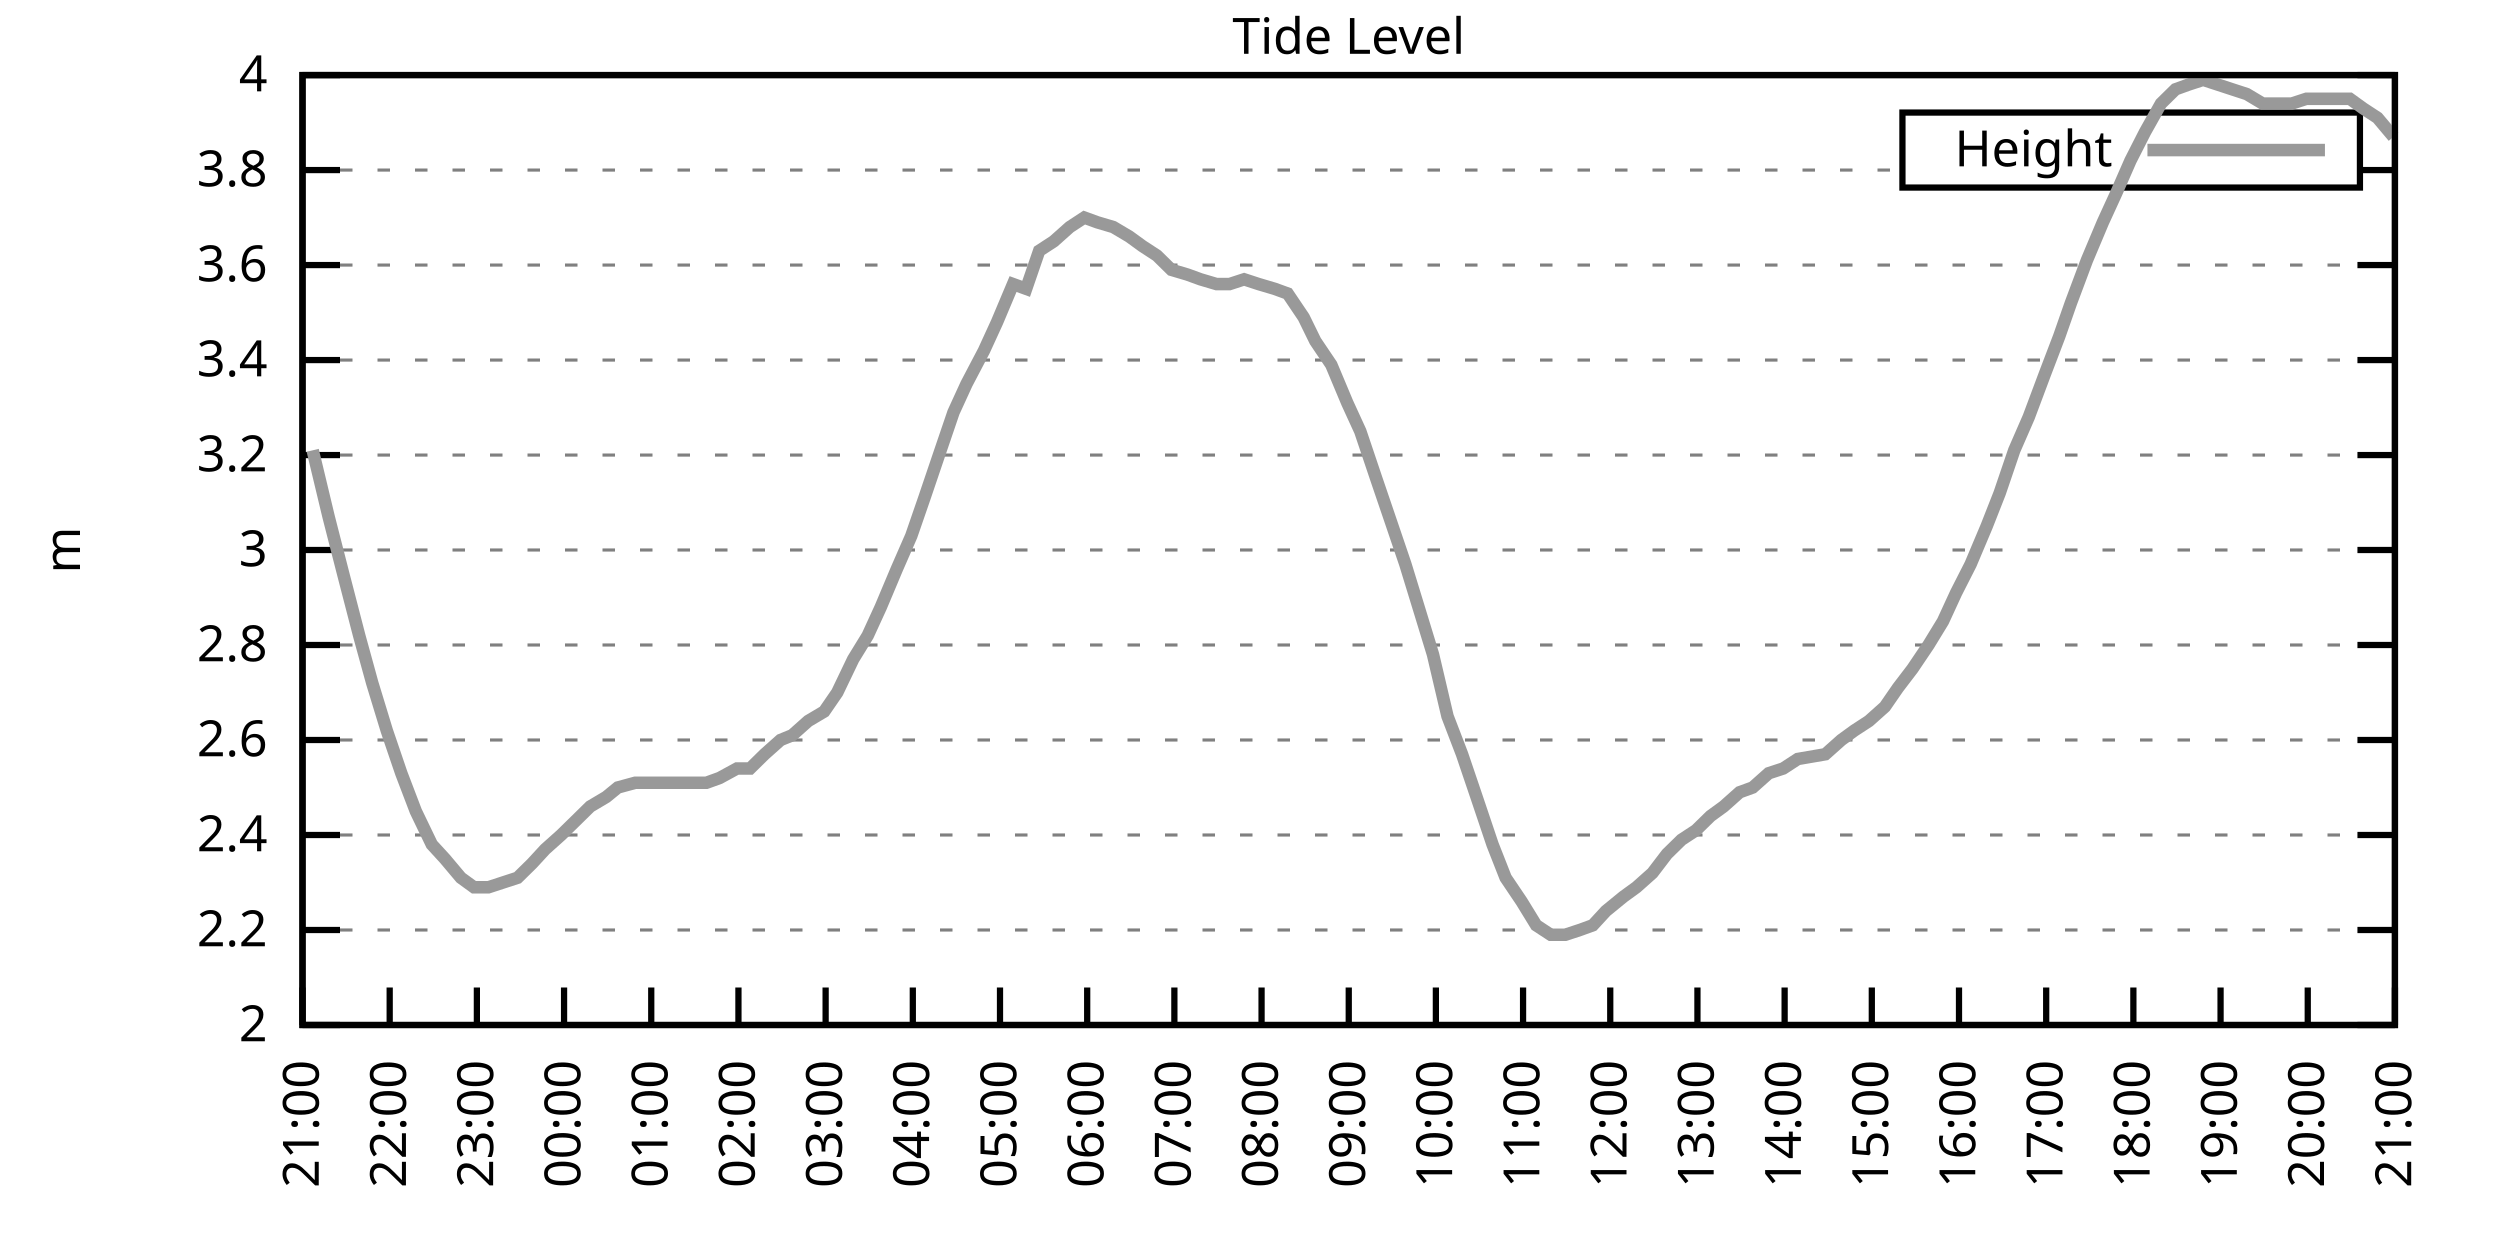
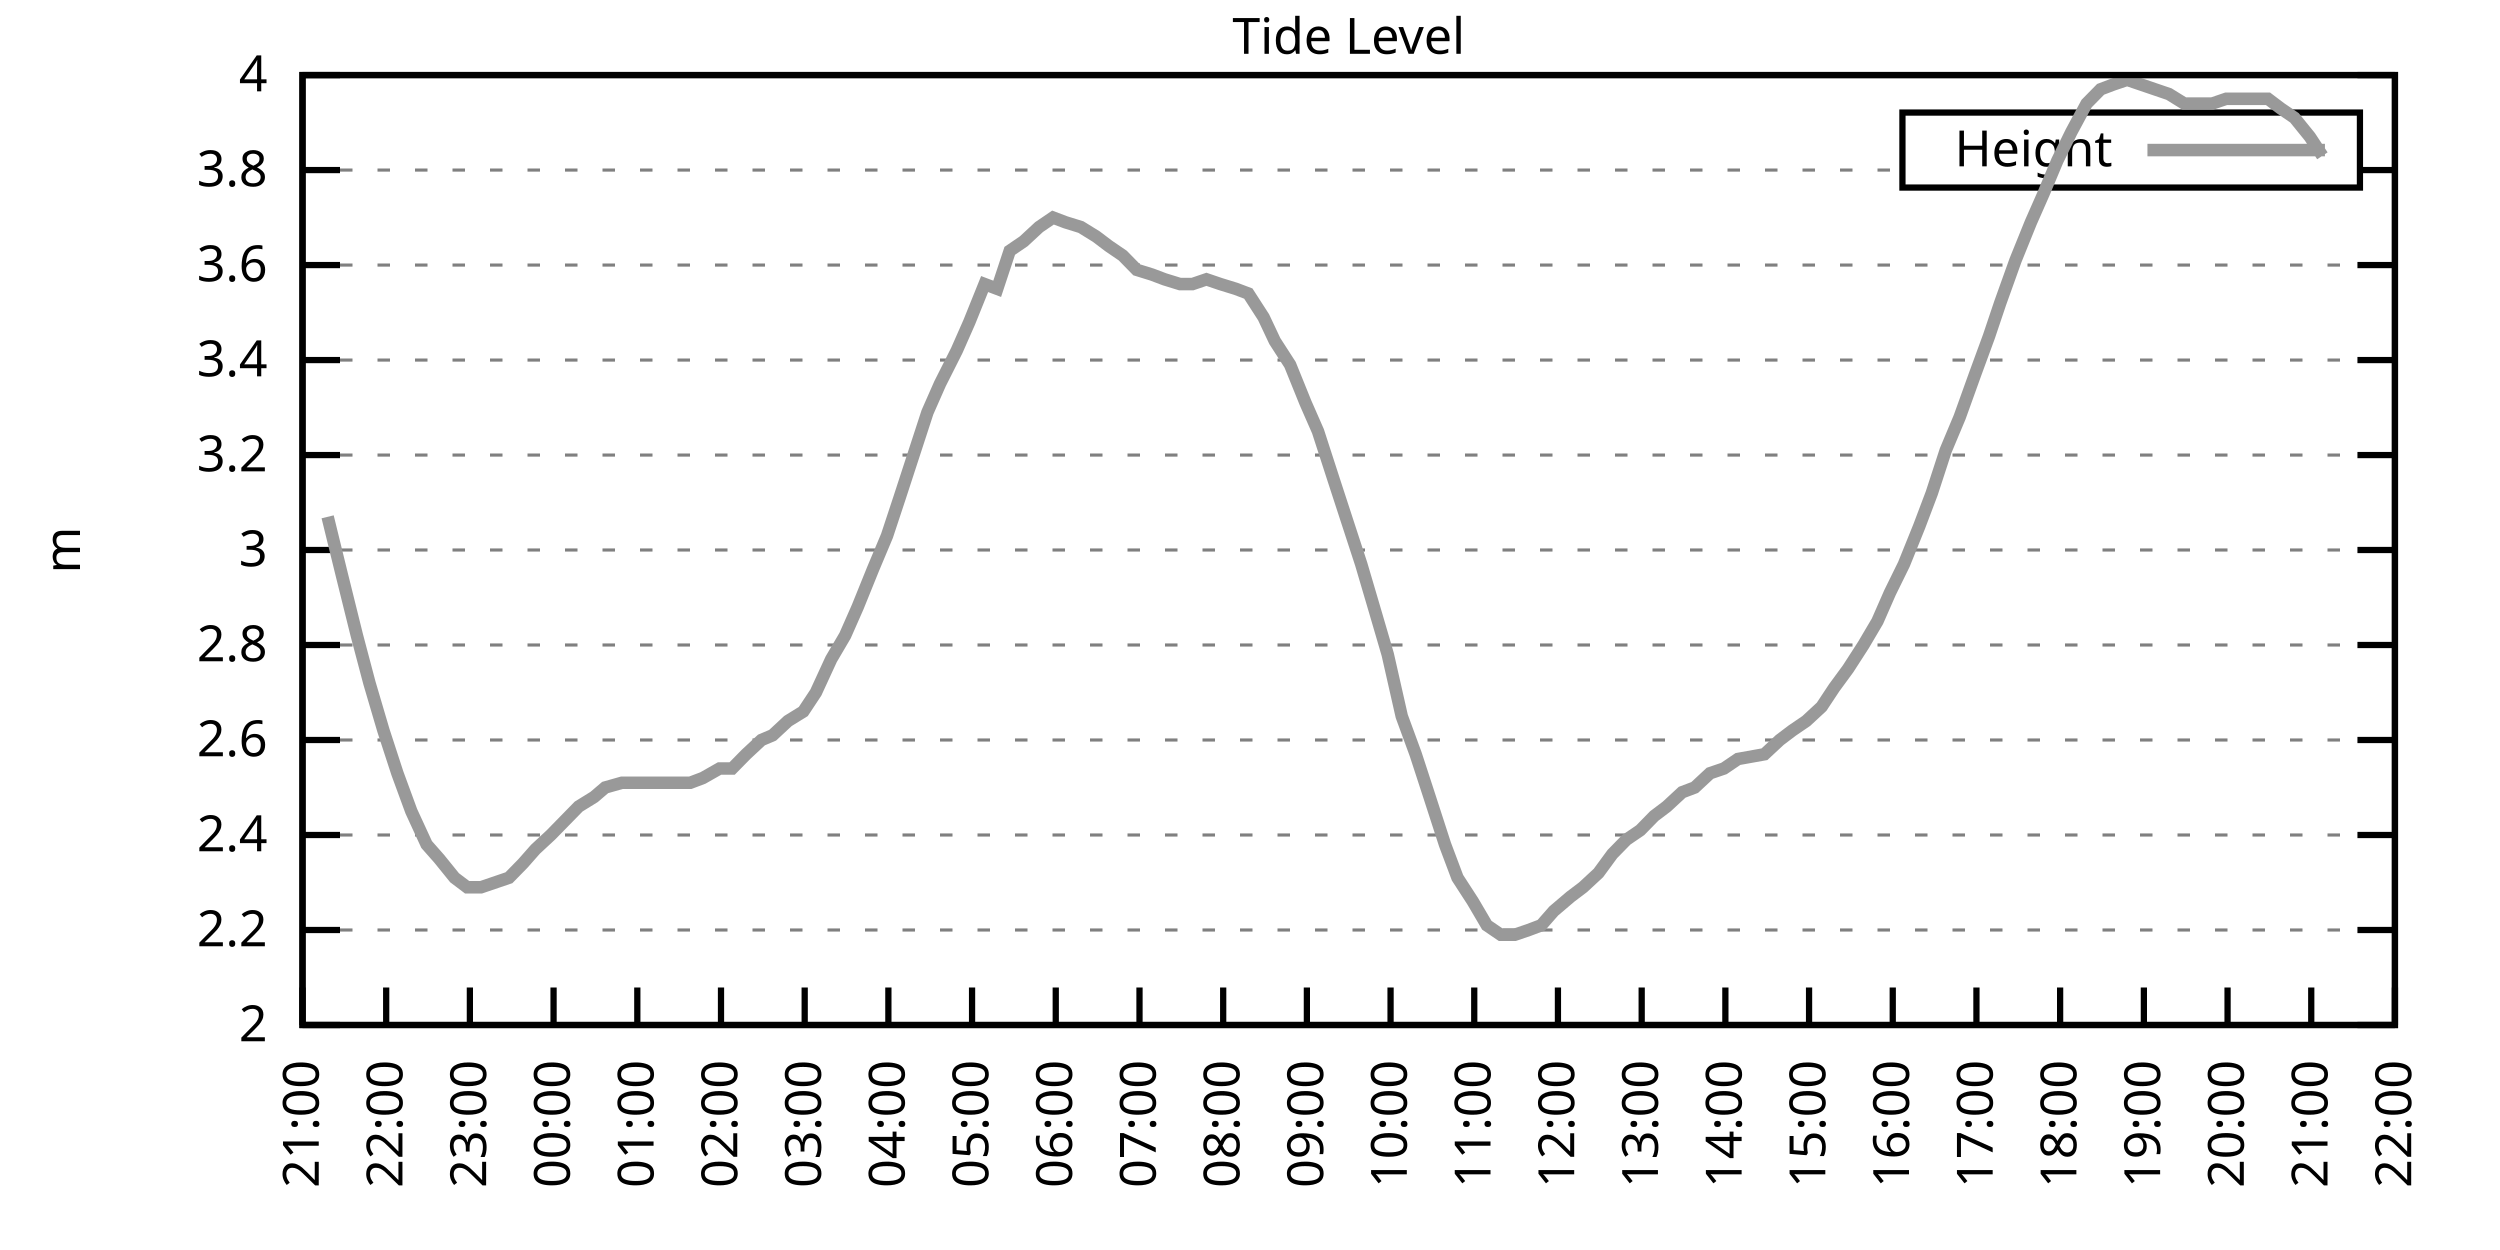
<svg xmlns="http://www.w3.org/2000/svg" xmlns:xlink="http://www.w3.org/1999/xlink" width="400" height="200" viewBox="0 0 400 200">
  <g id="gnuplot_canvas">
    <rect x="0" y="0" width="400" height="200" fill="none" />
    <defs>
      <circle id="gpDot" r="0.5" stroke-width="0.5" stroke="currentColor" />
      <path id="gpPt0" stroke-width="0.333" stroke="currentColor" d="M-1,0 h2 M0,-1 v2" />
      <path id="gpPt1" stroke-width="0.333" stroke="currentColor" d="M-1,-1 L1,1 M1,-1 L-1,1" />
      <path id="gpPt2" stroke-width="0.333" stroke="currentColor" d="M-1,0 L1,0 M0,-1 L0,1 M-1,-1 L1,1 M-1,1 L1,-1" />
      <rect id="gpPt3" stroke-width="0.333" stroke="currentColor" x="-1" y="-1" width="2" height="2" />
      <rect id="gpPt4" stroke-width="0.333" stroke="currentColor" fill="currentColor" x="-1" y="-1" width="2" height="2" />
      <circle id="gpPt5" stroke-width="0.333" stroke="currentColor" cx="0" cy="0" r="1" />
      <use xlink:href="#gpPt5" id="gpPt6" fill="currentColor" stroke="none" />
      <path id="gpPt7" stroke-width="0.333" stroke="currentColor" d="M0,-1.33 L-1.33,0.67 L1.33,0.67 z" />
      <use xlink:href="#gpPt7" id="gpPt8" fill="currentColor" stroke="none" />
      <use xlink:href="#gpPt7" id="gpPt9" stroke="currentColor" transform="rotate(180)" />
      <use xlink:href="#gpPt9" id="gpPt10" fill="currentColor" stroke="none" />
      <use xlink:href="#gpPt3" id="gpPt11" stroke="currentColor" transform="rotate(45)" />
      <use xlink:href="#gpPt11" id="gpPt12" fill="currentColor" stroke="none" />
      <path id="gpPt13" stroke-width="0.333" stroke="currentColor" d="M0,1.330 L1.265,0.411 L0.782,-1.067 L-0.782,-1.076 L-1.265,0.411 z" />
      <use xlink:href="#gpPt13" id="gpPt14" fill="currentColor" stroke="none" />
      <filter id="textbox" filterUnits="objectBoundingBox" x="0" y="0" height="1" width="1">
        <feFlood flood-color="white" flood-opacity="1" result="bgnd" />
        <feComposite in="SourceGraphic" in2="bgnd" operator="atop" />
      </filter>
      <filter id="greybox" filterUnits="objectBoundingBox" x="0" y="0" height="1" width="1">
        <feFlood flood-color="lightgrey" flood-opacity="1" result="grey" />
        <feComposite in="SourceGraphic" in2="grey" operator="atop" />
      </filter>
    </defs>
    <g fill="none" color="white" stroke="currentColor" stroke-width="1.00" stroke-linecap="butt" stroke-linejoin="miter">
</g>
    <g fill="none" color="black" stroke="currentColor" stroke-width="1.00" stroke-linecap="butt" stroke-linejoin="miter">
      <g stroke="none" shape-rendering="crispEdges">
        <polygon fill="rgb(255, 255, 255)" points="48.40,164.00 383.18,164.00 383.18,12.02 48.40,12.02 " />
      </g>
    </g>
    <g fill="none" color="black" stroke="currentColor" stroke-width="1.00" stroke-linecap="butt" stroke-linejoin="miter">
</g>
    <g fill="none" color="black" stroke="black" stroke-width="0.50" stroke-linecap="butt" stroke-linejoin="miter">
</g>
    <g fill="none" color="gray" stroke="currentColor" stroke-width="0.50" stroke-linecap="butt" stroke-linejoin="miter">
      <path stroke="gray" stroke-dasharray="2,4" class="gridline" d="M48.40,164.00 L383.19,164.00  " />
    </g>
    <g fill="none" color="gray" stroke="gray" stroke-width="1.00" stroke-linecap="butt" stroke-linejoin="miter">
</g>
    <g fill="none" color="black" stroke="currentColor" stroke-width="1.00" stroke-linecap="butt" stroke-linejoin="miter">
      <path stroke="black" d="M48.40,164.00 L54.40,164.00 M383.19,164.00 L377.19,164.00  " />
      <g transform="translate(42.80,166.60)" stroke="none" fill="black" font-family="Sans" font-size="8.00" text-anchor="end">
        <text>
          <tspan font-family="Sans"> 2</tspan>
        </text>
      </g>
    </g>
    <g fill="none" color="black" stroke="currentColor" stroke-width="1.00" stroke-linecap="butt" stroke-linejoin="miter">
</g>
    <g fill="none" color="black" stroke="black" stroke-width="0.50" stroke-linecap="butt" stroke-linejoin="miter">
</g>
    <g fill="none" color="gray" stroke="currentColor" stroke-width="0.50" stroke-linecap="butt" stroke-linejoin="miter">
      <path stroke="gray" stroke-dasharray="2,4" class="gridline" d="M48.40,148.80 L383.19,148.80  " />
    </g>
    <g fill="none" color="gray" stroke="gray" stroke-width="1.00" stroke-linecap="butt" stroke-linejoin="miter">
</g>
    <g fill="none" color="black" stroke="currentColor" stroke-width="1.00" stroke-linecap="butt" stroke-linejoin="miter">
      <path stroke="black" d="M48.40,148.80 L54.40,148.80 M383.19,148.80 L377.19,148.80  " />
      <g transform="translate(42.80,151.40)" stroke="none" fill="black" font-family="Sans" font-size="8.00" text-anchor="end">
        <text>
          <tspan font-family="Sans"> 2.2</tspan>
        </text>
      </g>
    </g>
    <g fill="none" color="black" stroke="currentColor" stroke-width="1.00" stroke-linecap="butt" stroke-linejoin="miter">
</g>
    <g fill="none" color="black" stroke="black" stroke-width="0.50" stroke-linecap="butt" stroke-linejoin="miter">
</g>
    <g fill="none" color="gray" stroke="currentColor" stroke-width="0.50" stroke-linecap="butt" stroke-linejoin="miter">
      <path stroke="gray" stroke-dasharray="2,4" class="gridline" d="M48.40,133.60 L383.19,133.60  " />
    </g>
    <g fill="none" color="gray" stroke="gray" stroke-width="1.00" stroke-linecap="butt" stroke-linejoin="miter">
</g>
    <g fill="none" color="black" stroke="currentColor" stroke-width="1.00" stroke-linecap="butt" stroke-linejoin="miter">
      <path stroke="black" d="M48.40,133.60 L54.40,133.60 M383.19,133.60 L377.19,133.60  " />
      <g transform="translate(42.80,136.20)" stroke="none" fill="black" font-family="Sans" font-size="8.00" text-anchor="end">
        <text>
          <tspan font-family="Sans"> 2.4</tspan>
        </text>
      </g>
    </g>
    <g fill="none" color="black" stroke="currentColor" stroke-width="1.00" stroke-linecap="butt" stroke-linejoin="miter">
</g>
    <g fill="none" color="black" stroke="black" stroke-width="0.50" stroke-linecap="butt" stroke-linejoin="miter">
</g>
    <g fill="none" color="gray" stroke="currentColor" stroke-width="0.50" stroke-linecap="butt" stroke-linejoin="miter">
      <path stroke="gray" stroke-dasharray="2,4" class="gridline" d="M48.40,118.40 L383.19,118.40  " />
    </g>
    <g fill="none" color="gray" stroke="gray" stroke-width="1.00" stroke-linecap="butt" stroke-linejoin="miter">
</g>
    <g fill="none" color="black" stroke="currentColor" stroke-width="1.00" stroke-linecap="butt" stroke-linejoin="miter">
      <path stroke="black" d="M48.40,118.40 L54.40,118.40 M383.19,118.40 L377.19,118.40  " />
      <g transform="translate(42.80,121.00)" stroke="none" fill="black" font-family="Sans" font-size="8.00" text-anchor="end">
        <text>
          <tspan font-family="Sans"> 2.6</tspan>
        </text>
      </g>
    </g>
    <g fill="none" color="black" stroke="currentColor" stroke-width="1.00" stroke-linecap="butt" stroke-linejoin="miter">
</g>
    <g fill="none" color="black" stroke="black" stroke-width="0.50" stroke-linecap="butt" stroke-linejoin="miter">
</g>
    <g fill="none" color="gray" stroke="currentColor" stroke-width="0.50" stroke-linecap="butt" stroke-linejoin="miter">
      <path stroke="gray" stroke-dasharray="2,4" class="gridline" d="M48.40,103.20 L383.19,103.20  " />
    </g>
    <g fill="none" color="gray" stroke="gray" stroke-width="1.00" stroke-linecap="butt" stroke-linejoin="miter">
</g>
    <g fill="none" color="black" stroke="currentColor" stroke-width="1.00" stroke-linecap="butt" stroke-linejoin="miter">
      <path stroke="black" d="M48.40,103.20 L54.40,103.20 M383.19,103.20 L377.19,103.20  " />
      <g transform="translate(42.80,105.80)" stroke="none" fill="black" font-family="Sans" font-size="8.00" text-anchor="end">
        <text>
          <tspan font-family="Sans"> 2.8</tspan>
        </text>
      </g>
    </g>
    <g fill="none" color="black" stroke="currentColor" stroke-width="1.00" stroke-linecap="butt" stroke-linejoin="miter">
</g>
    <g fill="none" color="black" stroke="black" stroke-width="0.50" stroke-linecap="butt" stroke-linejoin="miter">
</g>
    <g fill="none" color="gray" stroke="currentColor" stroke-width="0.50" stroke-linecap="butt" stroke-linejoin="miter">
      <path stroke="gray" stroke-dasharray="2,4" class="gridline" d="M48.40,88.00 L383.19,88.00  " />
    </g>
    <g fill="none" color="gray" stroke="gray" stroke-width="1.00" stroke-linecap="butt" stroke-linejoin="miter">
</g>
    <g fill="none" color="black" stroke="currentColor" stroke-width="1.00" stroke-linecap="butt" stroke-linejoin="miter">
      <path stroke="black" d="M48.40,88.00 L54.40,88.00 M383.19,88.00 L377.19,88.00  " />
      <g transform="translate(42.80,90.60)" stroke="none" fill="black" font-family="Sans" font-size="8.00" text-anchor="end">
        <text>
          <tspan font-family="Sans"> 3</tspan>
        </text>
      </g>
    </g>
    <g fill="none" color="black" stroke="currentColor" stroke-width="1.00" stroke-linecap="butt" stroke-linejoin="miter">
</g>
    <g fill="none" color="black" stroke="black" stroke-width="0.50" stroke-linecap="butt" stroke-linejoin="miter">
</g>
    <g fill="none" color="gray" stroke="currentColor" stroke-width="0.50" stroke-linecap="butt" stroke-linejoin="miter">
      <path stroke="gray" stroke-dasharray="2,4" class="gridline" d="M48.40,72.81 L383.19,72.81  " />
    </g>
    <g fill="none" color="gray" stroke="gray" stroke-width="1.00" stroke-linecap="butt" stroke-linejoin="miter">
</g>
    <g fill="none" color="black" stroke="currentColor" stroke-width="1.00" stroke-linecap="butt" stroke-linejoin="miter">
      <path stroke="black" d="M48.40,72.81 L54.40,72.81 M383.19,72.81 L377.19,72.81  " />
      <g transform="translate(42.80,75.41)" stroke="none" fill="black" font-family="Sans" font-size="8.00" text-anchor="end">
        <text>
          <tspan font-family="Sans"> 3.2</tspan>
        </text>
      </g>
    </g>
    <g fill="none" color="black" stroke="currentColor" stroke-width="1.00" stroke-linecap="butt" stroke-linejoin="miter">
</g>
    <g fill="none" color="black" stroke="black" stroke-width="0.50" stroke-linecap="butt" stroke-linejoin="miter">
</g>
    <g fill="none" color="gray" stroke="currentColor" stroke-width="0.50" stroke-linecap="butt" stroke-linejoin="miter">
      <path stroke="gray" stroke-dasharray="2,4" class="gridline" d="M48.40,57.61 L383.19,57.61  " />
    </g>
    <g fill="none" color="gray" stroke="gray" stroke-width="1.00" stroke-linecap="butt" stroke-linejoin="miter">
</g>
    <g fill="none" color="black" stroke="currentColor" stroke-width="1.00" stroke-linecap="butt" stroke-linejoin="miter">
      <path stroke="black" d="M48.40,57.61 L54.40,57.61 M383.19,57.61 L377.19,57.61  " />
      <g transform="translate(42.80,60.21)" stroke="none" fill="black" font-family="Sans" font-size="8.00" text-anchor="end">
        <text>
          <tspan font-family="Sans"> 3.4</tspan>
        </text>
      </g>
    </g>
    <g fill="none" color="black" stroke="currentColor" stroke-width="1.00" stroke-linecap="butt" stroke-linejoin="miter">
</g>
    <g fill="none" color="black" stroke="black" stroke-width="0.50" stroke-linecap="butt" stroke-linejoin="miter">
</g>
    <g fill="none" color="gray" stroke="currentColor" stroke-width="0.50" stroke-linecap="butt" stroke-linejoin="miter">
      <path stroke="gray" stroke-dasharray="2,4" class="gridline" d="M48.40,42.41 L383.19,42.41  " />
    </g>
    <g fill="none" color="gray" stroke="gray" stroke-width="1.00" stroke-linecap="butt" stroke-linejoin="miter">
</g>
    <g fill="none" color="black" stroke="currentColor" stroke-width="1.00" stroke-linecap="butt" stroke-linejoin="miter">
      <path stroke="black" d="M48.40,42.41 L54.40,42.41 M383.19,42.41 L377.19,42.41  " />
      <g transform="translate(42.80,45.01)" stroke="none" fill="black" font-family="Sans" font-size="8.00" text-anchor="end">
        <text>
          <tspan font-family="Sans"> 3.6</tspan>
        </text>
      </g>
    </g>
    <g fill="none" color="black" stroke="currentColor" stroke-width="1.00" stroke-linecap="butt" stroke-linejoin="miter">
</g>
    <g fill="none" color="black" stroke="black" stroke-width="0.50" stroke-linecap="butt" stroke-linejoin="miter">
</g>
    <g fill="none" color="gray" stroke="currentColor" stroke-width="0.50" stroke-linecap="butt" stroke-linejoin="miter">
      <path stroke="gray" stroke-dasharray="2,4" class="gridline" d="M48.40,27.21 L304.39,27.21 M377.59,27.21 L383.19,27.21  " />
    </g>
    <g fill="none" color="gray" stroke="gray" stroke-width="1.00" stroke-linecap="butt" stroke-linejoin="miter">
</g>
    <g fill="none" color="black" stroke="currentColor" stroke-width="1.00" stroke-linecap="butt" stroke-linejoin="miter">
      <path stroke="black" d="M48.40,27.21 L54.40,27.21 M383.19,27.21 L377.19,27.21  " />
      <g transform="translate(42.80,29.81)" stroke="none" fill="black" font-family="Sans" font-size="8.00" text-anchor="end">
        <text>
          <tspan font-family="Sans"> 3.8</tspan>
        </text>
      </g>
    </g>
    <g fill="none" color="black" stroke="currentColor" stroke-width="1.00" stroke-linecap="butt" stroke-linejoin="miter">
</g>
    <g fill="none" color="black" stroke="black" stroke-width="0.50" stroke-linecap="butt" stroke-linejoin="miter">
</g>
    <g fill="none" color="gray" stroke="currentColor" stroke-width="0.50" stroke-linecap="butt" stroke-linejoin="miter">
      <path stroke="gray" stroke-dasharray="2,4" class="gridline" d="M48.40,12.01 L383.19,12.01  " />
    </g>
    <g fill="none" color="gray" stroke="gray" stroke-width="1.00" stroke-linecap="butt" stroke-linejoin="miter">
</g>
    <g fill="none" color="black" stroke="currentColor" stroke-width="1.00" stroke-linecap="butt" stroke-linejoin="miter">
      <path stroke="black" d="M48.40,12.01 L54.40,12.01 M383.19,12.01 L377.19,12.01  " />
      <g transform="translate(42.80,14.61)" stroke="none" fill="black" font-family="Sans" font-size="8.00" text-anchor="end">
        <text>
          <tspan font-family="Sans"> 4</tspan>
        </text>
      </g>
    </g>
    <g fill="none" color="black" stroke="currentColor" stroke-width="1.00" stroke-linecap="butt" stroke-linejoin="miter">
      <path stroke="black" d="M48.40,164.00 L48.40,158.00  " />
      <g transform="translate(51.00,169.60) rotate(270.00)" stroke="none" fill="black" font-family="Sans" font-size="8.00" text-anchor="end">
        <text>
          <tspan font-family="Sans">21:00</tspan>
        </text>
      </g>
    </g>
    <g fill="none" color="black" stroke="currentColor" stroke-width="1.00" stroke-linecap="butt" stroke-linejoin="miter">
-       <path stroke="black" d="M62.35,164.00 L62.35,158.00  " />
-       <g transform="translate(64.95,169.60) rotate(270.00)" stroke="none" fill="black" font-family="Sans" font-size="8.00" text-anchor="end">
+       <path stroke="black" d="M61.79,164.00 L61.79,158.00  " />
+       <g transform="translate(64.39,169.60) rotate(270.00)" stroke="none" fill="black" font-family="Sans" font-size="8.00" text-anchor="end">
        <text>
          <tspan font-family="Sans">22:00</tspan>
        </text>
      </g>
    </g>
    <g fill="none" color="black" stroke="currentColor" stroke-width="1.00" stroke-linecap="butt" stroke-linejoin="miter">
-       <path stroke="black" d="M76.30,164.00 L76.30,158.00  " />
-       <g transform="translate(78.90,169.60) rotate(270.00)" stroke="none" fill="black" font-family="Sans" font-size="8.00" text-anchor="end">
+       <path stroke="black" d="M75.18,164.00 L75.18,158.00  " />
+       <g transform="translate(77.78,169.60) rotate(270.00)" stroke="none" fill="black" font-family="Sans" font-size="8.00" text-anchor="end">
        <text>
          <tspan font-family="Sans">23:00</tspan>
        </text>
      </g>
    </g>
    <g fill="none" color="black" stroke="currentColor" stroke-width="1.00" stroke-linecap="butt" stroke-linejoin="miter">
-       <path stroke="black" d="M90.25,164.00 L90.25,158.00  " />
-       <g transform="translate(92.85,169.60) rotate(270.00)" stroke="none" fill="black" font-family="Sans" font-size="8.00" text-anchor="end">
+       <path stroke="black" d="M88.57,164.00 L88.57,158.00  " />
+       <g transform="translate(91.17,169.60) rotate(270.00)" stroke="none" fill="black" font-family="Sans" font-size="8.00" text-anchor="end">
        <text>
          <tspan font-family="Sans">00:00</tspan>
        </text>
      </g>
    </g>
    <g fill="none" color="black" stroke="currentColor" stroke-width="1.00" stroke-linecap="butt" stroke-linejoin="miter">
-       <path stroke="black" d="M104.20,164.00 L104.20,158.00  " />
-       <g transform="translate(106.80,169.60) rotate(270.00)" stroke="none" fill="black" font-family="Sans" font-size="8.00" text-anchor="end">
+       <path stroke="black" d="M101.97,164.00 L101.97,158.00  " />
+       <g transform="translate(104.57,169.60) rotate(270.00)" stroke="none" fill="black" font-family="Sans" font-size="8.00" text-anchor="end">
        <text>
          <tspan font-family="Sans">01:00</tspan>
        </text>
      </g>
    </g>
    <g fill="none" color="black" stroke="currentColor" stroke-width="1.00" stroke-linecap="butt" stroke-linejoin="miter">
-       <path stroke="black" d="M118.15,164.00 L118.15,158.00  " />
-       <g transform="translate(120.75,169.60) rotate(270.00)" stroke="none" fill="black" font-family="Sans" font-size="8.00" text-anchor="end">
+       <path stroke="black" d="M115.36,164.00 L115.36,158.00  " />
+       <g transform="translate(117.96,169.60) rotate(270.00)" stroke="none" fill="black" font-family="Sans" font-size="8.00" text-anchor="end">
        <text>
          <tspan font-family="Sans">02:00</tspan>
        </text>
      </g>
    </g>
    <g fill="none" color="black" stroke="currentColor" stroke-width="1.00" stroke-linecap="butt" stroke-linejoin="miter">
-       <path stroke="black" d="M132.10,164.00 L132.10,158.00  " />
-       <g transform="translate(134.70,169.60) rotate(270.00)" stroke="none" fill="black" font-family="Sans" font-size="8.00" text-anchor="end">
+       <path stroke="black" d="M128.75,164.00 L128.75,158.00  " />
+       <g transform="translate(131.35,169.60) rotate(270.00)" stroke="none" fill="black" font-family="Sans" font-size="8.00" text-anchor="end">
        <text>
          <tspan font-family="Sans">03:00</tspan>
        </text>
      </g>
    </g>
    <g fill="none" color="black" stroke="currentColor" stroke-width="1.00" stroke-linecap="butt" stroke-linejoin="miter">
-       <path stroke="black" d="M146.05,164.00 L146.05,158.00  " />
-       <g transform="translate(148.65,169.60) rotate(270.00)" stroke="none" fill="black" font-family="Sans" font-size="8.00" text-anchor="end">
+       <path stroke="black" d="M142.14,164.00 L142.14,158.00  " />
+       <g transform="translate(144.74,169.60) rotate(270.00)" stroke="none" fill="black" font-family="Sans" font-size="8.00" text-anchor="end">
        <text>
          <tspan font-family="Sans">04:00</tspan>
        </text>
      </g>
    </g>
    <g fill="none" color="black" stroke="currentColor" stroke-width="1.00" stroke-linecap="butt" stroke-linejoin="miter">
-       <path stroke="black" d="M160.00,164.00 L160.00,158.00  " />
-       <g transform="translate(162.60,169.60) rotate(270.00)" stroke="none" fill="black" font-family="Sans" font-size="8.00" text-anchor="end">
+       <path stroke="black" d="M155.53,164.00 L155.53,158.00  " />
+       <g transform="translate(158.13,169.60) rotate(270.00)" stroke="none" fill="black" font-family="Sans" font-size="8.00" text-anchor="end">
        <text>
          <tspan font-family="Sans">05:00</tspan>
        </text>
      </g>
    </g>
    <g fill="none" color="black" stroke="currentColor" stroke-width="1.00" stroke-linecap="butt" stroke-linejoin="miter">
-       <path stroke="black" d="M173.95,164.00 L173.95,158.00  " />
-       <g transform="translate(176.55,169.60) rotate(270.00)" stroke="none" fill="black" font-family="Sans" font-size="8.00" text-anchor="end">
+       <path stroke="black" d="M168.92,164.00 L168.92,158.00  " />
+       <g transform="translate(171.52,169.60) rotate(270.00)" stroke="none" fill="black" font-family="Sans" font-size="8.00" text-anchor="end">
        <text>
          <tspan font-family="Sans">06:00</tspan>
        </text>
      </g>
    </g>
    <g fill="none" color="black" stroke="currentColor" stroke-width="1.00" stroke-linecap="butt" stroke-linejoin="miter">
-       <path stroke="black" d="M187.90,164.00 L187.90,158.00  " />
-       <g transform="translate(190.50,169.60) rotate(270.00)" stroke="none" fill="black" font-family="Sans" font-size="8.00" text-anchor="end">
+       <path stroke="black" d="M182.32,164.00 L182.32,158.00  " />
+       <g transform="translate(184.92,169.60) rotate(270.00)" stroke="none" fill="black" font-family="Sans" font-size="8.00" text-anchor="end">
        <text>
          <tspan font-family="Sans">07:00</tspan>
        </text>
      </g>
    </g>
    <g fill="none" color="black" stroke="currentColor" stroke-width="1.00" stroke-linecap="butt" stroke-linejoin="miter">
-       <path stroke="black" d="M201.85,164.00 L201.85,158.00  " />
-       <g transform="translate(204.45,169.60) rotate(270.00)" stroke="none" fill="black" font-family="Sans" font-size="8.00" text-anchor="end">
+       <path stroke="black" d="M195.71,164.00 L195.71,158.00  " />
+       <g transform="translate(198.31,169.60) rotate(270.00)" stroke="none" fill="black" font-family="Sans" font-size="8.00" text-anchor="end">
        <text>
          <tspan font-family="Sans">08:00</tspan>
        </text>
      </g>
    </g>
    <g fill="none" color="black" stroke="currentColor" stroke-width="1.00" stroke-linecap="butt" stroke-linejoin="miter">
-       <path stroke="black" d="M215.80,164.00 L215.80,158.00  " />
-       <g transform="translate(218.40,169.60) rotate(270.00)" stroke="none" fill="black" font-family="Sans" font-size="8.00" text-anchor="end">
+       <path stroke="black" d="M209.10,164.00 L209.10,158.00  " />
+       <g transform="translate(211.70,169.60) rotate(270.00)" stroke="none" fill="black" font-family="Sans" font-size="8.00" text-anchor="end">
        <text>
          <tspan font-family="Sans">09:00</tspan>
        </text>
      </g>
    </g>
    <g fill="none" color="black" stroke="currentColor" stroke-width="1.00" stroke-linecap="butt" stroke-linejoin="miter">
-       <path stroke="black" d="M229.74,164.00 L229.74,158.00  " />
-       <g transform="translate(232.34,169.60) rotate(270.00)" stroke="none" fill="black" font-family="Sans" font-size="8.00" text-anchor="end">
+       <path stroke="black" d="M222.49,164.00 L222.49,158.00  " />
+       <g transform="translate(225.09,169.60) rotate(270.00)" stroke="none" fill="black" font-family="Sans" font-size="8.00" text-anchor="end">
        <text>
          <tspan font-family="Sans">10:00</tspan>
        </text>
      </g>
    </g>
    <g fill="none" color="black" stroke="currentColor" stroke-width="1.00" stroke-linecap="butt" stroke-linejoin="miter">
-       <path stroke="black" d="M243.69,164.00 L243.69,158.00  " />
-       <g transform="translate(246.29,169.60) rotate(270.00)" stroke="none" fill="black" font-family="Sans" font-size="8.00" text-anchor="end">
+       <path stroke="black" d="M235.88,164.00 L235.88,158.00  " />
+       <g transform="translate(238.48,169.60) rotate(270.00)" stroke="none" fill="black" font-family="Sans" font-size="8.00" text-anchor="end">
        <text>
          <tspan font-family="Sans">11:00</tspan>
        </text>
      </g>
    </g>
    <g fill="none" color="black" stroke="currentColor" stroke-width="1.00" stroke-linecap="butt" stroke-linejoin="miter">
-       <path stroke="black" d="M257.64,164.00 L257.64,158.00  " />
-       <g transform="translate(260.24,169.60) rotate(270.00)" stroke="none" fill="black" font-family="Sans" font-size="8.00" text-anchor="end">
+       <path stroke="black" d="M249.27,164.00 L249.27,158.00  " />
+       <g transform="translate(251.87,169.60) rotate(270.00)" stroke="none" fill="black" font-family="Sans" font-size="8.00" text-anchor="end">
        <text>
          <tspan font-family="Sans">12:00</tspan>
        </text>
      </g>
    </g>
    <g fill="none" color="black" stroke="currentColor" stroke-width="1.00" stroke-linecap="butt" stroke-linejoin="miter">
-       <path stroke="black" d="M271.59,164.00 L271.59,158.00  " />
-       <g transform="translate(274.19,169.60) rotate(270.00)" stroke="none" fill="black" font-family="Sans" font-size="8.00" text-anchor="end">
+       <path stroke="black" d="M262.67,164.00 L262.67,158.00  " />
+       <g transform="translate(265.27,169.60) rotate(270.00)" stroke="none" fill="black" font-family="Sans" font-size="8.00" text-anchor="end">
        <text>
          <tspan font-family="Sans">13:00</tspan>
        </text>
      </g>
    </g>
    <g fill="none" color="black" stroke="currentColor" stroke-width="1.00" stroke-linecap="butt" stroke-linejoin="miter">
-       <path stroke="black" d="M285.54,164.00 L285.54,158.00  " />
-       <g transform="translate(288.14,169.60) rotate(270.00)" stroke="none" fill="black" font-family="Sans" font-size="8.00" text-anchor="end">
+       <path stroke="black" d="M276.06,164.00 L276.06,158.00  " />
+       <g transform="translate(278.66,169.60) rotate(270.00)" stroke="none" fill="black" font-family="Sans" font-size="8.00" text-anchor="end">
        <text>
          <tspan font-family="Sans">14:00</tspan>
        </text>
      </g>
    </g>
    <g fill="none" color="black" stroke="currentColor" stroke-width="1.00" stroke-linecap="butt" stroke-linejoin="miter">
-       <path stroke="black" d="M299.49,164.00 L299.49,158.00  " />
-       <g transform="translate(302.09,169.60) rotate(270.00)" stroke="none" fill="black" font-family="Sans" font-size="8.00" text-anchor="end">
+       <path stroke="black" d="M289.45,164.00 L289.45,158.00  " />
+       <g transform="translate(292.05,169.60) rotate(270.00)" stroke="none" fill="black" font-family="Sans" font-size="8.00" text-anchor="end">
        <text>
          <tspan font-family="Sans">15:00</tspan>
        </text>
      </g>
    </g>
    <g fill="none" color="black" stroke="currentColor" stroke-width="1.00" stroke-linecap="butt" stroke-linejoin="miter">
-       <path stroke="black" d="M313.44,164.00 L313.44,158.00  " />
-       <g transform="translate(316.04,169.60) rotate(270.00)" stroke="none" fill="black" font-family="Sans" font-size="8.00" text-anchor="end">
+       <path stroke="black" d="M302.84,164.00 L302.84,158.00  " />
+       <g transform="translate(305.44,169.60) rotate(270.00)" stroke="none" fill="black" font-family="Sans" font-size="8.00" text-anchor="end">
        <text>
          <tspan font-family="Sans">16:00</tspan>
        </text>
      </g>
    </g>
    <g fill="none" color="black" stroke="currentColor" stroke-width="1.00" stroke-linecap="butt" stroke-linejoin="miter">
-       <path stroke="black" d="M327.39,164.00 L327.39,158.00  " />
-       <g transform="translate(329.99,169.60) rotate(270.00)" stroke="none" fill="black" font-family="Sans" font-size="8.00" text-anchor="end">
+       <path stroke="black" d="M316.23,164.00 L316.23,158.00  " />
+       <g transform="translate(318.83,169.60) rotate(270.00)" stroke="none" fill="black" font-family="Sans" font-size="8.00" text-anchor="end">
        <text>
          <tspan font-family="Sans">17:00</tspan>
        </text>
      </g>
    </g>
    <g fill="none" color="black" stroke="currentColor" stroke-width="1.00" stroke-linecap="butt" stroke-linejoin="miter">
-       <path stroke="black" d="M341.34,164.00 L341.34,158.00  " />
-       <g transform="translate(343.94,169.60) rotate(270.00)" stroke="none" fill="black" font-family="Sans" font-size="8.00" text-anchor="end">
+       <path stroke="black" d="M329.62,164.00 L329.62,158.00  " />
+       <g transform="translate(332.22,169.60) rotate(270.00)" stroke="none" fill="black" font-family="Sans" font-size="8.00" text-anchor="end">
        <text>
          <tspan font-family="Sans">18:00</tspan>
        </text>
      </g>
    </g>
    <g fill="none" color="black" stroke="currentColor" stroke-width="1.00" stroke-linecap="butt" stroke-linejoin="miter">
-       <path stroke="black" d="M355.29,164.00 L355.29,158.00  " />
-       <g transform="translate(357.89,169.60) rotate(270.00)" stroke="none" fill="black" font-family="Sans" font-size="8.00" text-anchor="end">
+       <path stroke="black" d="M343.02,164.00 L343.02,158.00  " />
+       <g transform="translate(345.62,169.60) rotate(270.00)" stroke="none" fill="black" font-family="Sans" font-size="8.00" text-anchor="end">
        <text>
          <tspan font-family="Sans">19:00</tspan>
        </text>
      </g>
    </g>
    <g fill="none" color="black" stroke="currentColor" stroke-width="1.00" stroke-linecap="butt" stroke-linejoin="miter">
-       <path stroke="black" d="M369.24,164.00 L369.24,158.00  " />
-       <g transform="translate(371.84,169.60) rotate(270.00)" stroke="none" fill="black" font-family="Sans" font-size="8.00" text-anchor="end">
+       <path stroke="black" d="M356.41,164.00 L356.41,158.00  " />
+       <g transform="translate(359.01,169.60) rotate(270.00)" stroke="none" fill="black" font-family="Sans" font-size="8.00" text-anchor="end">
        <text>
          <tspan font-family="Sans">20:00</tspan>
+         </text>
+       </g>
+     </g>
+     <g fill="none" color="black" stroke="currentColor" stroke-width="1.00" stroke-linecap="butt" stroke-linejoin="miter">
+       <path stroke="black" d="M369.80,164.00 L369.80,158.00  " />
+       <g transform="translate(372.40,169.60) rotate(270.00)" stroke="none" fill="black" font-family="Sans" font-size="8.00" text-anchor="end">
+         <text>
+           <tspan font-family="Sans">21:00</tspan>
        </text>
      </g>
    </g>
    <g fill="none" color="black" stroke="currentColor" stroke-width="1.00" stroke-linecap="butt" stroke-linejoin="miter">
      <path stroke="black" d="M383.19,164.00 L383.19,158.00  " />
      <g transform="translate(385.79,169.60) rotate(270.00)" stroke="none" fill="black" font-family="Sans" font-size="8.00" text-anchor="end">
        <text>
-           <tspan font-family="Sans">21:00</tspan>
+           <tspan font-family="Sans">22:00</tspan>
        </text>
      </g>
    </g>
    <g fill="none" color="black" stroke="currentColor" stroke-width="1.00" stroke-linecap="butt" stroke-linejoin="miter">
</g>
    <g fill="none" color="black" stroke="currentColor" stroke-width="1.00" stroke-linecap="butt" stroke-linejoin="miter">
      <path stroke="black" d="M48.40,12.01 L48.40,164.00 L383.19,164.00 L383.19,12.01 L48.40,12.01 Z  " />
    </g>
    <g fill="none" color="black" stroke="currentColor" stroke-width="1.00" stroke-linecap="butt" stroke-linejoin="miter">
</g>
    <g fill="none" color="black" stroke="currentColor" stroke-width="1.00" stroke-linecap="butt" stroke-linejoin="miter">
      <path stroke="black" d="M304.39,30.01 L304.39,18.01 L377.59,18.01 L377.59,30.01 L304.39,30.01 Z  " />
    </g>
    <g id="Tide_level_plot_1">
      <g fill="none" color="white" stroke="black" stroke-width="2.00" stroke-linecap="butt" stroke-linejoin="miter">
</g>
      <g fill="none" color="black" stroke="currentColor" stroke-width="2.00" stroke-linecap="butt" stroke-linejoin="miter">
        <g transform="translate(337.99,26.61)" stroke="none" fill="black" font-family="Sans" font-size="8.00" text-anchor="end">
          <text>
            <tspan font-family="Sans">Height</tspan>
          </text>
        </g>
      </g>
      <g fill="none" color="black" stroke="currentColor" stroke-width="2.00" stroke-linecap="butt" stroke-linejoin="miter">
-         <path stroke="rgb(153, 153, 153)" d="M343.59,24.01 L371.99,24.01 M50.03,72.05 L52.58,82.69 L54.91,91.80 L57.47,101.68 L59.56,109.28 L61.88,116.88   L64.21,123.72 L66.53,129.80 L69.09,135.12 L71.18,137.40 L73.74,140.44 L75.83,141.96 L78.16,141.96 L80.48,141.20   L82.81,140.44 L85.13,138.16 L87.23,135.88 L89.78,133.60 L92.11,131.32 L94.43,129.04 L96.99,127.52 L98.85,126.00   L101.64,125.24 L103.73,125.24 L105.83,125.24 L108.15,125.24 L110.71,125.24 L113.03,125.24 L115.13,124.48 L117.92,122.96   L120.01,122.96 L122.33,120.68 L124.89,118.40 L126.75,117.64 L129.31,115.36 L131.87,113.84 L133.96,110.80 L136.51,105.48   L138.84,101.68 L140.93,97.12 L143.49,91.04 L145.81,85.73 L147.91,79.65 L150.23,72.81 L152.56,65.97 L154.65,61.41   L157.44,56.09 L159.53,51.53 L162.09,45.45 L164.18,46.21 L166.27,40.13 L168.60,38.61 L171.16,36.33 L173.48,34.81   L175.57,35.57 L178.13,36.33 L180.69,37.85 L182.78,39.37 L185.11,40.89 L187.43,43.17 L189.99,43.93 L192.08,44.69   L194.64,45.45 L196.73,45.45 L199.06,44.69 L201.38,45.45 L203.94,46.21 L206.03,46.97 L208.59,50.77 L210.45,54.57   L213.01,58.37 L215.56,64.45 L217.65,69.01 L220.21,76.61 L222.54,83.45 L224.86,90.28 L227.19,97.88 L229.28,104.72   L231.60,114.60 L233.93,120.68 L236.25,127.52 L238.81,135.12 L240.90,140.44 L243.46,144.24 L245.79,148.04 L248.11,149.56   L250.44,149.56 L252.76,148.80 L254.85,148.04 L256.95,145.76 L259.74,143.48 L261.83,141.96 L264.39,139.68 L266.71,136.64   L269.04,134.36 L271.36,132.84 L273.69,130.56 L275.78,129.04 L278.34,126.76 L280.43,126.00 L282.99,123.72 L285.31,122.96   L287.64,121.44 L292.05,120.68 L294.61,118.40 L296.70,116.88 L299.03,115.36 L301.58,113.08 L303.68,110.04 L306.00,107.00   L308.56,103.20 L310.88,99.40 L312.98,94.84 L315.30,90.28 L317.86,84.21 L319.95,78.89 L322.28,72.05 L324.60,66.73   L327.16,59.89 L329.48,53.81 L331.34,48.49 L333.90,41.65 L336.46,35.57 L338.55,31.01 L340.88,25.69 L343.20,21.13   L345.76,16.57 L348.08,14.29 L350.18,13.53 L352.50,12.77 L354.83,13.53 L357.15,14.29 L359.48,15.05 L362.03,16.57   L364.13,16.57 L366.68,16.57 L369.01,15.81 L371.33,15.81 L373.43,15.81 L375.98,15.81 L378.08,17.33 L380.40,18.85   L382.96,21.89  " />
+         <path stroke="rgb(153, 153, 153)" d="M343.59,24.01 L371.99,24.01 M52.42,82.69 L54.65,91.80 L57.10,101.68 L59.11,109.28 L61.35,116.88 L63.58,123.72   L65.81,129.80 L68.26,135.12 L70.27,137.40 L72.73,140.44 L74.74,141.96 L76.97,141.96 L79.20,141.20 L81.43,140.44   L83.66,138.16 L85.67,135.88 L88.13,133.60 L90.36,131.32 L92.59,129.04 L95.05,127.52 L96.83,126.00 L99.51,125.24   L101.52,125.24 L103.53,125.24 L105.76,125.24 L108.22,125.24 L110.45,125.24 L112.46,124.48 L115.13,122.96 L117.14,122.96   L119.38,120.68 L121.83,118.40 L123.62,117.64 L126.07,115.36 L128.53,113.84 L130.54,110.80 L132.99,105.48 L135.22,101.68   L137.23,97.12 L139.69,91.04 L141.92,85.73 L143.93,79.65 L146.16,72.81 L148.39,65.97 L150.40,61.41 L153.08,56.09   L155.09,51.53 L157.54,45.45 L159.55,46.21 L161.56,40.13 L163.79,38.61 L166.25,36.33 L168.48,34.81 L170.49,35.57   L172.94,36.33 L175.40,37.85 L177.41,39.37 L179.64,40.89 L181.87,43.17 L184.32,43.93 L186.33,44.69 L188.79,45.45   L190.80,45.45 L193.03,44.69 L195.26,45.45 L197.72,46.21 L199.73,46.97 L202.18,50.77 L203.97,54.57 L206.42,58.37   L208.88,64.45 L210.88,69.01 L213.34,76.61 L215.57,83.45 L217.80,90.28 L220.04,97.88 L222.04,104.72 L224.28,114.60   L226.51,120.68 L228.74,127.52 L231.20,135.12 L233.20,140.44 L235.66,144.24 L237.89,148.04 L240.12,149.56 L242.36,149.56   L244.59,148.80 L246.60,148.04 L248.60,145.76 L251.28,143.48 L253.29,141.96 L255.75,139.68 L257.98,136.64 L260.21,134.36   L262.44,132.84 L264.67,130.56 L266.68,129.04 L269.14,126.76 L271.15,126.00 L273.60,123.72 L275.83,122.96 L278.07,121.44   L282.31,120.68 L284.76,118.40 L286.77,116.88 L289.00,115.36 L291.46,113.08 L293.47,110.04 L295.70,107.00 L298.15,103.20   L300.39,99.40 L302.39,94.84 L304.63,90.28 L307.08,84.21 L309.09,78.89 L311.32,72.05 L313.55,66.73 L316.01,59.89   L318.24,53.81 L320.03,48.49 L322.48,41.65 L324.94,35.57 L326.95,31.01 L329.18,25.69 L331.41,21.13 L333.86,16.57   L336.10,14.29 L338.10,13.53 L340.34,12.77 L342.57,13.53 L344.80,14.29 L347.03,15.05 L349.49,16.57 L351.50,16.57   L353.95,16.57 L356.18,15.81 L358.42,15.81 L360.42,15.81 L362.88,15.81 L364.89,17.33 L367.12,18.85 L369.58,21.89   L371.58,24.93  " />
      </g>
    </g>
    <g fill="none" color="black" stroke="currentColor" stroke-width="2.00" stroke-linecap="butt" stroke-linejoin="miter">
</g>
    <g fill="none" color="black" stroke="black" stroke-width="1.00" stroke-linecap="butt" stroke-linejoin="miter">
</g>
    <g fill="none" color="black" stroke="currentColor" stroke-width="1.00" stroke-linecap="butt" stroke-linejoin="miter">
      <path stroke="black" d="M48.40,12.01 L48.40,164.00 L383.19,164.00 L383.19,12.01 L48.40,12.01 Z  " />
      <g transform="translate(12.80,88.01) rotate(270.00)" stroke="none" fill="black" font-family="Sans" font-size="8.00" text-anchor="middle">
        <text>
          <tspan font-family="Sans">m</tspan>
        </text>
      </g>
    </g>
    <g fill="none" color="black" stroke="currentColor" stroke-width="1.00" stroke-linecap="butt" stroke-linejoin="miter">
</g>
    <g fill="none" color="black" stroke="currentColor" stroke-width="1.00" stroke-linecap="butt" stroke-linejoin="miter">
      <g transform="translate(215.79,8.61)" stroke="none" fill="black" font-family="Sans" font-size="8.00" text-anchor="middle">
        <text>
          <tspan font-family="Sans">Tide Level</tspan>
        </text>
      </g>
    </g>
    <g fill="none" color="black" stroke="currentColor" stroke-width="1.00" stroke-linecap="butt" stroke-linejoin="miter">
</g>
  </g>
</svg>
